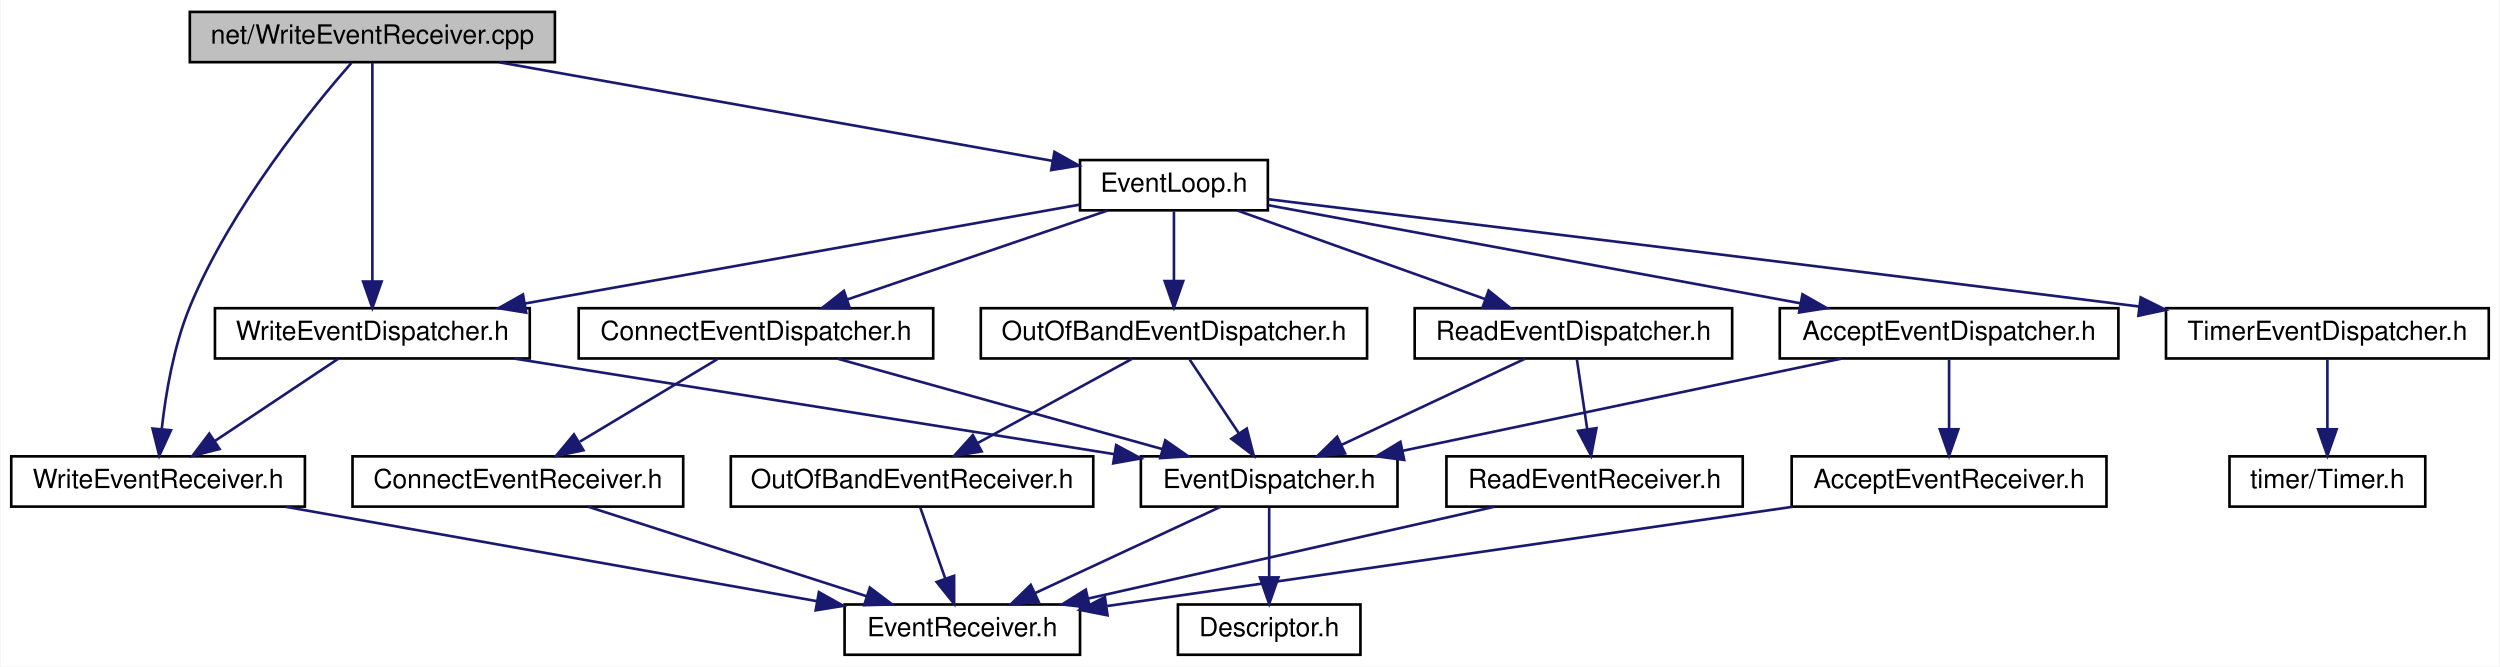
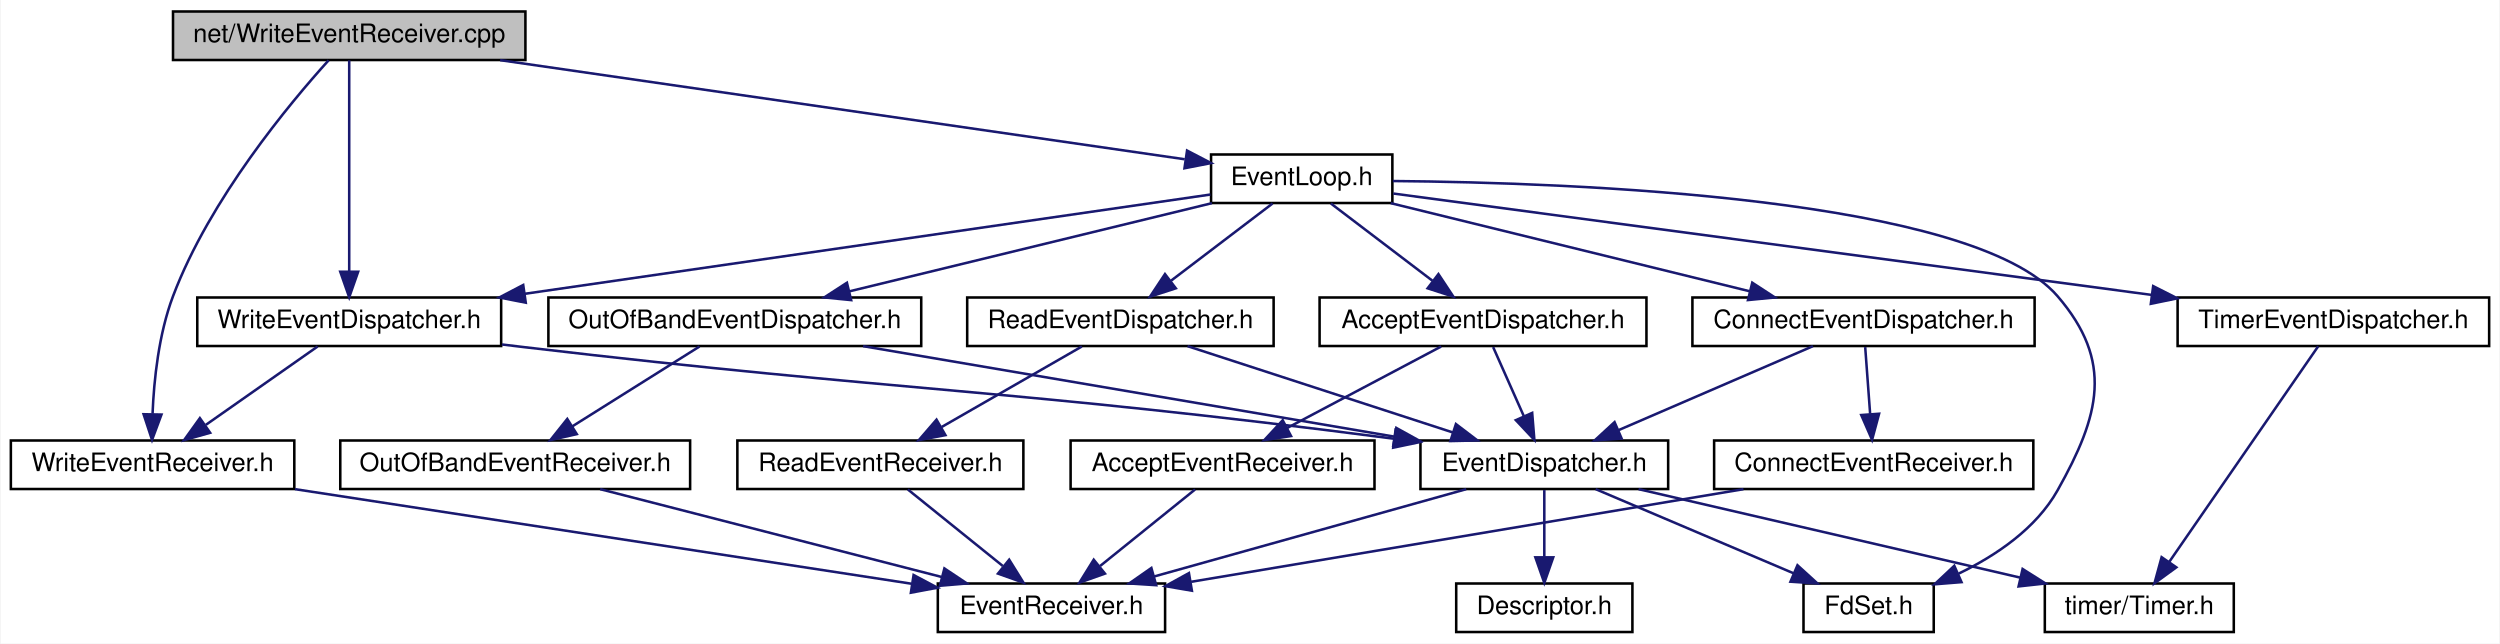
- <svg xmlns="http://www.w3.org/2000/svg" xmlns:xlink="http://www.w3.org/1999/xlink" width="945pt" height="252pt" viewBox="0.00 0.00 944.50 252.00">
+ <svg xmlns="http://www.w3.org/2000/svg" xmlns:xlink="http://www.w3.org/1999/xlink" width="979pt" height="252pt" viewBox="0.00 0.00 978.50 252.00">
  <g id="graph0" class="graph" transform="scale(1 1) rotate(0) translate(4 248)">
-     <polygon fill="white" stroke="transparent" points="-4,4 -4,-248 940.5,-248 940.5,4 -4,4" />
+     <polygon fill="white" stroke="transparent" points="-4,4 -4,-248 974.5,-248 974.5,4 -4,4" />
    <g id="node1" class="node">
      <g id="a_node1">
        <a xlink:title=" ">
-           <polygon fill="#bfbfbf" stroke="black" points="67.5,-224.5 67.5,-243.5 205.5,-243.5 205.5,-224.5 67.5,-224.5" />
-           <text text-anchor="middle" x="136.5" y="-231.5" font-family="Helvetica,sans-Serif" font-size="10.00">net/WriteEventReceiver.cpp</text>
+           <polygon fill="#bfbfbf" stroke="black" points="63.5,-224.5 63.5,-243.5 201.5,-243.5 201.5,-224.5 63.5,-224.5" />
+           <text text-anchor="middle" x="132.5" y="-231.5" font-family="Helvetica,sans-Serif" font-size="10.00">net/WriteEventReceiver.cpp</text>
        </a>
      </g>
    </g>
    <g id="node2" class="node">
      <g id="a_node2">
        <a xlink:href="_write_event_receiver_8h.html" target="_top" xlink:title=" ">
          <polygon fill="white" stroke="black" points="0,-56.5 0,-75.5 111,-75.5 111,-56.5 0,-56.5" />
          <text text-anchor="middle" x="55.5" y="-63.5" font-family="Helvetica,sans-Serif" font-size="10.00">WriteEventReceiver.h</text>
        </a>
      </g>
    </g>
    <g id="edge1" class="edge">
-       <path fill="none" stroke="midnightblue" d="M128.63,-224.29C114.08,-207.66 83.04,-169.7 67.5,-132 61.41,-117.23 58.4,-99.3 56.91,-86.02" />
-       <polygon fill="midnightblue" stroke="midnightblue" points="60.37,-85.37 55.96,-75.74 53.4,-86.01 60.37,-85.37" />
+       <path fill="none" stroke="midnightblue" d="M124.42,-224.37C109.51,-207.89 77.9,-170.15 63.5,-132 57.91,-117.19 56.03,-99.27 55.49,-85.99" />
+       <polygon fill="midnightblue" stroke="midnightblue" points="58.98,-85.65 55.29,-75.72 51.98,-85.79 58.98,-85.65" />
    </g>
    <g id="node4" class="node">
      <g id="a_node4">
        <a xlink:href="_event_loop_8h.html" target="_top" xlink:title=" ">
-           <polygon fill="white" stroke="black" points="404,-168.5 404,-187.5 475,-187.5 475,-168.5 404,-168.5" />
-           <text text-anchor="middle" x="439.5" y="-175.5" font-family="Helvetica,sans-Serif" font-size="10.00">EventLoop.h</text>
+           <polygon fill="white" stroke="black" points="470,-168.5 470,-187.5 541,-187.5 541,-168.5 470,-168.5" />
+           <text text-anchor="middle" x="505.5" y="-175.5" font-family="Helvetica,sans-Serif" font-size="10.00">EventLoop.h</text>
        </a>
      </g>
    </g>
    <g id="edge3" class="edge">
-       <path fill="none" stroke="midnightblue" d="M184.51,-224.44C241.85,-214.22 337.07,-197.25 393.51,-187.2" />
-       <polygon fill="midnightblue" stroke="midnightblue" points="394.34,-190.6 403.57,-185.4 393.12,-183.71 394.34,-190.6" />
-     </g>
-     <g id="node17" class="node">
-       <g id="a_node17">
+       <path fill="none" stroke="midnightblue" d="M191.6,-224.44C265.99,-213.67 392.18,-195.41 459.68,-185.63" />
+       <polygon fill="midnightblue" stroke="midnightblue" points="460.6,-189.04 469.99,-184.14 459.59,-182.11 460.6,-189.04" />
+     </g>
+     <g id="node18" class="node">
+       <g id="a_node18">
        <a xlink:href="_write_event_dispatcher_8h.html" target="_top" xlink:title=" ">
-           <polygon fill="white" stroke="black" points="77,-112.5 77,-131.5 196,-131.5 196,-112.5 77,-112.5" />
-           <text text-anchor="middle" x="136.5" y="-119.5" font-family="Helvetica,sans-Serif" font-size="10.00">WriteEventDispatcher.h</text>
-         </a>
-       </g>
-     </g>
-     <g id="edge27" class="edge">
-       <path fill="none" stroke="midnightblue" d="M136.5,-224.37C136.5,-206.62 136.5,-165.67 136.5,-141.6" />
-       <polygon fill="midnightblue" stroke="midnightblue" points="140,-141.59 136.5,-131.59 133,-141.59 140,-141.59" />
+           <polygon fill="white" stroke="black" points="73,-112.5 73,-131.5 192,-131.5 192,-112.5 73,-112.5" />
+           <text text-anchor="middle" x="132.5" y="-119.5" font-family="Helvetica,sans-Serif" font-size="10.00">WriteEventDispatcher.h</text>
+         </a>
+       </g>
+     </g>
+     <g id="edge30" class="edge">
+       <path fill="none" stroke="midnightblue" d="M132.5,-224.37C132.5,-206.62 132.5,-165.67 132.5,-141.6" />
+       <polygon fill="midnightblue" stroke="midnightblue" points="136,-141.59 132.5,-131.59 129,-141.59 136,-141.59" />
    </g>
    <g id="node3" class="node">
      <g id="a_node3">
        <a xlink:href="_event_receiver_8h.html" target="_top" xlink:title=" ">
-           <polygon fill="white" stroke="black" points="315,-0.5 315,-19.5 404,-19.5 404,-0.5 315,-0.5" />
-           <text text-anchor="middle" x="359.5" y="-7.5" font-family="Helvetica,sans-Serif" font-size="10.00">EventReceiver.h</text>
+           <polygon fill="white" stroke="black" points="363,-0.5 363,-19.5 452,-19.5 452,-0.5 363,-0.5" />
+           <text text-anchor="middle" x="407.5" y="-7.5" font-family="Helvetica,sans-Serif" font-size="10.00">EventReceiver.h</text>
        </a>
      </g>
    </g>
    <g id="edge2" class="edge">
-       <path fill="none" stroke="midnightblue" d="M103.67,-56.44C158.32,-46.74 247.26,-30.94 304.56,-20.76" />
-       <polygon fill="midnightblue" stroke="midnightblue" points="305.3,-24.18 314.53,-18.99 304.07,-17.29 305.3,-24.18" />
+       <path fill="none" stroke="midnightblue" d="M111.28,-56.44C177.43,-46.3 286.99,-29.49 352.71,-19.41" />
+       <polygon fill="midnightblue" stroke="midnightblue" points="353.51,-22.82 362.86,-17.85 352.45,-15.9 353.51,-22.82" />
    </g>
    <g id="node5" class="node">
      <g id="a_node5">
        <a xlink:href="_accept_event_dispatcher_8h.html" target="_top" xlink:title=" ">
-           <polygon fill="white" stroke="black" points="668.5,-112.5 668.5,-131.5 796.5,-131.5 796.5,-112.5 668.5,-112.5" />
-           <text text-anchor="middle" x="732.5" y="-119.5" font-family="Helvetica,sans-Serif" font-size="10.00">AcceptEventDispatcher.h</text>
+           <polygon fill="white" stroke="black" points="512.5,-112.5 512.5,-131.5 640.5,-131.5 640.5,-112.5 512.5,-112.5" />
+           <text text-anchor="middle" x="576.5" y="-119.5" font-family="Helvetica,sans-Serif" font-size="10.00">AcceptEventDispatcher.h</text>
        </a>
      </g>
    </g>
    <g id="edge4" class="edge">
-       <path fill="none" stroke="midnightblue" d="M475.13,-170.43C525.23,-161.2 616.99,-144.29 676.32,-133.35" />
-       <polygon fill="midnightblue" stroke="midnightblue" points="677.08,-136.77 686.28,-131.52 675.81,-129.89 677.08,-136.77" />
+       <path fill="none" stroke="midnightblue" d="M516.91,-168.32C527.61,-160.18 543.84,-147.84 556.66,-138.09" />
+       <polygon fill="midnightblue" stroke="midnightblue" points="559.04,-140.67 564.89,-131.83 554.81,-135.1 559.04,-140.67" />
    </g>
    <g id="node9" class="node">
      <g id="a_node9">
-         <a xlink:href="_connect_event_dispatcher_8h.html" target="_top" xlink:title=" ">
-           <polygon fill="white" stroke="black" points="214.5,-112.5 214.5,-131.5 348.5,-131.5 348.5,-112.5 214.5,-112.5" />
-           <text text-anchor="middle" x="281.5" y="-119.5" font-family="Helvetica,sans-Serif" font-size="10.00">ConnectEventDispatcher.h</text>
-         </a>
-       </g>
-     </g>
-     <g id="edge10" class="edge">
-       <path fill="none" stroke="midnightblue" d="M414.46,-168.44C387.88,-159.36 345.69,-144.94 315.98,-134.78" />
-       <polygon fill="midnightblue" stroke="midnightblue" points="317.01,-131.44 306.42,-131.52 314.75,-138.06 317.01,-131.44" />
+         <a xlink:href="_fd_set_8h.html" target="_top" xlink:title=" ">
+           <polygon fill="white" stroke="black" points="702,-0.5 702,-19.5 753,-19.5 753,-0.5 702,-0.5" />
+           <text text-anchor="middle" x="727.5" y="-7.5" font-family="Helvetica,sans-Serif" font-size="10.00">FdSet.h</text>
+         </a>
+       </g>
+     </g>
+     <g id="edge16" class="edge">
+       <path fill="none" stroke="midnightblue" d="M541.19,-177.11C612.43,-176.49 768.3,-170.63 801.5,-132 823.52,-106.38 818.05,-85.44 801.5,-56 793.1,-41.06 777.5,-30.5 762.78,-23.38" />
+       <polygon fill="midnightblue" stroke="midnightblue" points="763.88,-20.04 753.32,-19.19 761.05,-26.44 763.88,-20.04" />
    </g>
    <g id="node11" class="node">
      <g id="a_node11">
-         <a xlink:href="_out_of_band_event_dispatcher_8h.html" target="_top" xlink:title=" ">
-           <polygon fill="white" stroke="black" points="366.5,-112.5 366.5,-131.5 512.5,-131.5 512.5,-112.5 366.5,-112.5" />
-           <text text-anchor="middle" x="439.5" y="-119.5" font-family="Helvetica,sans-Serif" font-size="10.00">OutOfBandEventDispatcher.h</text>
-         </a>
-       </g>
-     </g>
-     <g id="edge14" class="edge">
-       <path fill="none" stroke="midnightblue" d="M439.5,-168.08C439.5,-161.01 439.5,-150.86 439.5,-141.99" />
-       <polygon fill="midnightblue" stroke="midnightblue" points="443,-141.75 439.5,-131.75 436,-141.75 443,-141.75" />
+         <a xlink:href="_connect_event_dispatcher_8h.html" target="_top" xlink:title=" ">
+           <polygon fill="white" stroke="black" points="658.5,-112.5 658.5,-131.5 792.5,-131.5 792.5,-112.5 658.5,-112.5" />
+           <text text-anchor="middle" x="725.5" y="-119.5" font-family="Helvetica,sans-Serif" font-size="10.00">ConnectEventDispatcher.h</text>
+         </a>
+       </g>
+     </g>
+     <g id="edge12" class="edge">
+       <path fill="none" stroke="midnightblue" d="M540.36,-168.44C578.42,-159.1 639.46,-144.12 680.96,-133.93" />
+       <polygon fill="midnightblue" stroke="midnightblue" points="681.93,-137.3 690.8,-131.52 680.26,-130.5 681.93,-137.3" />
    </g>
    <g id="node13" class="node">
      <g id="a_node13">
-         <a xlink:href="_read_event_dispatcher_8h.html" target="_top" xlink:title=" ">
-           <polygon fill="white" stroke="black" points="530.5,-112.5 530.5,-131.5 650.5,-131.5 650.5,-112.5 530.5,-112.5" />
-           <text text-anchor="middle" x="590.5" y="-119.5" font-family="Helvetica,sans-Serif" font-size="10.00">ReadEventDispatcher.h</text>
-         </a>
-       </g>
-     </g>
-     <g id="edge18" class="edge">
-       <path fill="none" stroke="midnightblue" d="M463.43,-168.44C488.72,-159.4 528.8,-145.06 557.18,-134.92" />
-       <polygon fill="midnightblue" stroke="midnightblue" points="558.45,-138.18 566.69,-131.52 556.09,-131.59 558.45,-138.18" />
+         <a xlink:href="_out_of_band_event_dispatcher_8h.html" target="_top" xlink:title=" ">
+           <polygon fill="white" stroke="black" points="210.5,-112.5 210.5,-131.5 356.5,-131.5 356.5,-112.5 210.5,-112.5" />
+           <text text-anchor="middle" x="283.5" y="-119.5" font-family="Helvetica,sans-Serif" font-size="10.00">OutOfBandEventDispatcher.h</text>
+         </a>
+       </g>
+     </g>
+     <g id="edge17" class="edge">
+       <path fill="none" stroke="midnightblue" d="M470.32,-168.44C431.92,-159.1 370.32,-144.12 328.44,-133.93" />
+       <polygon fill="midnightblue" stroke="midnightblue" points="329.06,-130.48 318.51,-131.52 327.4,-137.28 329.06,-130.48" />
    </g>
    <g id="node15" class="node">
      <g id="a_node15">
+         <a xlink:href="_read_event_dispatcher_8h.html" target="_top" xlink:title=" ">
+           <polygon fill="white" stroke="black" points="374.5,-112.5 374.5,-131.5 494.5,-131.5 494.5,-112.5 374.5,-112.5" />
+           <text text-anchor="middle" x="434.5" y="-119.5" font-family="Helvetica,sans-Serif" font-size="10.00">ReadEventDispatcher.h</text>
+         </a>
+       </g>
+     </g>
+     <g id="edge21" class="edge">
+       <path fill="none" stroke="midnightblue" d="M494.09,-168.32C483.39,-160.18 467.16,-147.84 454.34,-138.09" />
+       <polygon fill="midnightblue" stroke="midnightblue" points="456.19,-135.1 446.11,-131.83 451.96,-140.67 456.19,-135.1" />
+     </g>
+     <g id="node17" class="node">
+       <g id="a_node17">
        <a xlink:href="_timer_event_dispatcher_8h.html" target="_top" xlink:title=" ">
-           <polygon fill="white" stroke="black" points="814.5,-112.5 814.5,-131.5 936.5,-131.5 936.5,-112.5 814.5,-112.5" />
-           <text text-anchor="middle" x="875.5" y="-119.5" font-family="Helvetica,sans-Serif" font-size="10.00">TimerEventDispatcher.h</text>
-         </a>
-       </g>
-     </g>
-     <g id="edge22" class="edge">
-       <path fill="none" stroke="midnightblue" d="M475.1,-172.69C538.87,-164.95 677.08,-148.12 804.49,-132.12" />
-       <polygon fill="midnightblue" stroke="midnightblue" points="804.93,-135.59 814.42,-130.87 804.06,-128.65 804.93,-135.59" />
-     </g>
-     <g id="edge24" class="edge">
-       <path fill="none" stroke="midnightblue" d="M403.85,-170.65C352.21,-161.44 256.02,-144.3 194.19,-133.28" />
-       <polygon fill="midnightblue" stroke="midnightblue" points="194.66,-129.81 184.2,-131.5 193.43,-136.7 194.66,-129.81" />
+           <polygon fill="white" stroke="black" points="848.5,-112.5 848.5,-131.5 970.5,-131.5 970.5,-112.5 848.5,-112.5" />
+           <text text-anchor="middle" x="909.5" y="-119.5" font-family="Helvetica,sans-Serif" font-size="10.00">TimerEventDispatcher.h</text>
+         </a>
+       </g>
+     </g>
+     <g id="edge25" class="edge">
+       <path fill="none" stroke="midnightblue" d="M541.35,-172.21C607.85,-163.32 751.44,-144.13 838.33,-132.51" />
+       <polygon fill="midnightblue" stroke="midnightblue" points="838.93,-135.96 848.38,-131.17 838.01,-129.03 838.93,-135.96" />
+     </g>
+     <g id="edge27" class="edge">
+       <path fill="none" stroke="midnightblue" d="M469.74,-171.82C408.01,-162.89 280.48,-144.42 201.15,-132.94" />
+       <polygon fill="midnightblue" stroke="midnightblue" points="201.64,-129.47 191.25,-131.5 200.64,-136.4 201.64,-129.47" />
    </g>
    <g id="node6" class="node">
      <g id="a_node6">
        <a xlink:href="_accept_event_receiver_8h.html" target="_top" xlink:title=" ">
-           <polygon fill="white" stroke="black" points="673,-56.5 673,-75.5 792,-75.5 792,-56.5 673,-56.5" />
-           <text text-anchor="middle" x="732.5" y="-63.5" font-family="Helvetica,sans-Serif" font-size="10.00">AcceptEventReceiver.h</text>
+           <polygon fill="white" stroke="black" points="415,-56.5 415,-75.5 534,-75.5 534,-56.5 415,-56.5" />
+           <text text-anchor="middle" x="474.5" y="-63.5" font-family="Helvetica,sans-Serif" font-size="10.00">AcceptEventReceiver.h</text>
        </a>
      </g>
    </g>
    <g id="edge5" class="edge">
-       <path fill="none" stroke="midnightblue" d="M732.5,-112.08C732.5,-105.01 732.5,-94.86 732.5,-85.99" />
-       <polygon fill="midnightblue" stroke="midnightblue" points="736,-85.75 732.5,-75.75 729,-85.75 736,-85.75" />
+       <path fill="none" stroke="midnightblue" d="M560.11,-112.32C543.83,-103.7 518.63,-90.36 499.78,-80.39" />
+       <polygon fill="midnightblue" stroke="midnightblue" points="501.32,-77.24 490.85,-75.65 498.05,-83.43 501.32,-77.24" />
    </g>
    <g id="node7" class="node">
      <g id="a_node7">
        <a xlink:href="_event_dispatcher_8h.html" target="_top" xlink:title=" ">
-           <polygon fill="white" stroke="black" points="427,-56.5 427,-75.5 524,-75.5 524,-56.5 427,-56.5" />
-           <text text-anchor="middle" x="475.5" y="-63.5" font-family="Helvetica,sans-Serif" font-size="10.00">EventDispatcher.h</text>
+           <polygon fill="white" stroke="black" points="552,-56.5 552,-75.5 649,-75.5 649,-56.5 552,-56.5" />
+           <text text-anchor="middle" x="600.5" y="-63.5" font-family="Helvetica,sans-Serif" font-size="10.00">EventDispatcher.h</text>
        </a>
      </g>
    </g>
    <g id="edge7" class="edge">
-       <path fill="none" stroke="midnightblue" d="M691.78,-112.44C646.85,-103 574.5,-87.8 526,-77.61" />
-       <polygon fill="midnightblue" stroke="midnightblue" points="526.54,-74.15 516.03,-75.52 525.1,-81 526.54,-74.15" />
+       <path fill="none" stroke="midnightblue" d="M580.46,-112.08C583.71,-104.77 588.42,-94.18 592.45,-85.1" />
+       <polygon fill="midnightblue" stroke="midnightblue" points="595.75,-86.31 596.61,-75.75 589.35,-83.47 595.75,-86.31" />
    </g>
    <g id="edge6" class="edge">
-       <path fill="none" stroke="midnightblue" d="M673.4,-56.44C602.18,-46.13 483.48,-28.95 414.26,-18.93" />
-       <polygon fill="midnightblue" stroke="midnightblue" points="414.4,-15.41 404,-17.44 413.4,-22.34 414.4,-15.41" />
+       <path fill="none" stroke="midnightblue" d="M463.74,-56.32C453.73,-48.26 438.61,-36.08 426.57,-26.37" />
+       <polygon fill="midnightblue" stroke="midnightblue" points="428.44,-23.38 418.46,-19.83 424.05,-28.83 428.44,-23.38" />
    </g>
    <g id="edge9" class="edge">
-       <path fill="none" stroke="midnightblue" d="M457.12,-56.44C438.28,-47.68 408.77,-33.94 387.12,-23.86" />
-       <polygon fill="midnightblue" stroke="midnightblue" points="388.34,-20.56 377.79,-19.52 385.38,-26.91 388.34,-20.56" />
+       <path fill="none" stroke="midnightblue" d="M569.92,-56.44C536.89,-47.2 484.11,-32.44 447.73,-22.26" />
+       <polygon fill="midnightblue" stroke="midnightblue" points="448.51,-18.84 437.94,-19.52 446.63,-25.58 448.51,-18.84" />
    </g>
    <g id="node8" class="node">
      <g id="a_node8">
        <a xlink:href="_descriptor_8h.html" target="_top" xlink:title=" ">
-           <polygon fill="white" stroke="black" points="441,-0.5 441,-19.5 510,-19.5 510,-0.5 441,-0.5" />
-           <text text-anchor="middle" x="475.5" y="-7.5" font-family="Helvetica,sans-Serif" font-size="10.00">Descriptor.h</text>
+           <polygon fill="white" stroke="black" points="566,-0.5 566,-19.5 635,-19.5 635,-0.5 566,-0.5" />
+           <text text-anchor="middle" x="600.5" y="-7.5" font-family="Helvetica,sans-Serif" font-size="10.00">Descriptor.h</text>
        </a>
      </g>
    </g>
    <g id="edge8" class="edge">
-       <path fill="none" stroke="midnightblue" d="M475.5,-56.08C475.5,-49.01 475.5,-38.86 475.5,-29.99" />
-       <polygon fill="midnightblue" stroke="midnightblue" points="479,-29.75 475.5,-19.75 472,-29.75 479,-29.75" />
-     </g>
-     <g id="edge13" class="edge">
-       <path fill="none" stroke="midnightblue" d="M312.24,-112.44C345.44,-103.2 398.49,-88.44 435.06,-78.26" />
-       <polygon fill="midnightblue" stroke="midnightblue" points="436.21,-81.57 444.9,-75.52 434.33,-74.83 436.21,-81.57" />
+       <path fill="none" stroke="midnightblue" d="M600.5,-56.08C600.5,-49.01 600.5,-38.86 600.5,-29.99" />
+       <polygon fill="midnightblue" stroke="midnightblue" points="604,-29.75 600.5,-19.75 597,-29.75 604,-29.75" />
+     </g>
+     <g id="edge10" class="edge">
+       <path fill="none" stroke="midnightblue" d="M620.62,-56.44C641.52,-47.56 674.43,-33.56 698.22,-23.45" />
+       <polygon fill="midnightblue" stroke="midnightblue" points="699.64,-26.65 707.47,-19.52 696.9,-20.21 699.64,-26.65" />
    </g>
    <g id="node10" class="node">
      <g id="a_node10">
-         <a xlink:href="_connect_event_receiver_8h.html" target="_top" xlink:title=" ">
-           <polygon fill="white" stroke="black" points="129,-56.5 129,-75.5 254,-75.5 254,-56.5 129,-56.5" />
-           <text text-anchor="middle" x="191.5" y="-63.5" font-family="Helvetica,sans-Serif" font-size="10.00">ConnectEventReceiver.h</text>
+         <a xlink:href="_timer_8h.html" target="_top" xlink:title=" ">
+           <polygon fill="white" stroke="black" points="796.5,-0.5 796.5,-19.5 870.5,-19.5 870.5,-0.5 796.5,-0.5" />
+           <text text-anchor="middle" x="833.5" y="-7.5" font-family="Helvetica,sans-Serif" font-size="10.00">timer/Timer.h</text>
        </a>
      </g>
    </g>
    <g id="edge11" class="edge">
-       <path fill="none" stroke="midnightblue" d="M267.04,-112.32C253,-103.9 231.45,-90.97 214.96,-81.07" />
-       <polygon fill="midnightblue" stroke="midnightblue" points="216.3,-77.8 205.92,-75.65 212.7,-83.8 216.3,-77.8" />
-     </g>
-     <g id="edge12" class="edge">
-       <path fill="none" stroke="midnightblue" d="M218.12,-56.44C246.51,-47.32 291.64,-32.81 323.25,-22.65" />
-       <polygon fill="midnightblue" stroke="midnightblue" points="324.56,-25.91 333,-19.52 322.41,-19.24 324.56,-25.91" />
+       <path fill="none" stroke="midnightblue" d="M637.42,-56.44C677.9,-47.06 742.92,-31.99 786.88,-21.8" />
+       <polygon fill="midnightblue" stroke="midnightblue" points="787.8,-25.18 796.75,-19.52 786.22,-18.36 787.8,-25.18" />
    </g>
    <g id="edge15" class="edge">
-       <path fill="none" stroke="midnightblue" d="M445.44,-112.08C450.48,-104.53 457.84,-93.49 464.01,-84.23" />
-       <polygon fill="midnightblue" stroke="midnightblue" points="467.03,-86.01 469.67,-75.75 461.21,-82.13 467.03,-86.01" />
+       <path fill="none" stroke="midnightblue" d="M705.69,-112.44C685.21,-103.6 653.02,-89.69 629.64,-79.59" />
+       <polygon fill="midnightblue" stroke="midnightblue" points="630.78,-76.27 620.21,-75.52 628.01,-82.7 630.78,-76.27" />
    </g>
    <g id="node12" class="node">
      <g id="a_node12">
-         <a xlink:href="_out_of_band_event_receiver_8h.html" target="_top" xlink:title=" ">
-           <polygon fill="white" stroke="black" points="272,-56.5 272,-75.5 409,-75.5 409,-56.5 272,-56.5" />
-           <text text-anchor="middle" x="340.5" y="-63.5" font-family="Helvetica,sans-Serif" font-size="10.00">OutOfBandEventReceiver.h</text>
-         </a>
-       </g>
-     </g>
-     <g id="edge16" class="edge">
-       <path fill="none" stroke="midnightblue" d="M423.59,-112.32C407.86,-103.74 383.56,-90.49 365.29,-80.52" />
-       <polygon fill="midnightblue" stroke="midnightblue" points="366.82,-77.37 356.37,-75.65 363.47,-83.52 366.82,-77.37" />
-     </g>
-     <g id="edge17" class="edge">
-       <path fill="none" stroke="midnightblue" d="M343.64,-56.08C346.18,-48.85 349.86,-38.41 353.03,-29.4" />
-       <polygon fill="midnightblue" stroke="midnightblue" points="356.4,-30.35 356.42,-19.75 349.8,-28.02 356.4,-30.35" />
-     </g>
-     <g id="edge19" class="edge">
-       <path fill="none" stroke="midnightblue" d="M572.28,-112.44C553.6,-103.68 524.34,-89.94 502.88,-79.86" />
-       <polygon fill="midnightblue" stroke="midnightblue" points="504.18,-76.6 493.64,-75.52 501.2,-82.93 504.18,-76.6" />
+         <a xlink:href="_connect_event_receiver_8h.html" target="_top" xlink:title=" ">
+           <polygon fill="white" stroke="black" points="667,-56.5 667,-75.5 792,-75.5 792,-56.5 667,-56.5" />
+           <text text-anchor="middle" x="729.5" y="-63.5" font-family="Helvetica,sans-Serif" font-size="10.00">ConnectEventReceiver.h</text>
+         </a>
+       </g>
+     </g>
+     <g id="edge13" class="edge">
+       <path fill="none" stroke="midnightblue" d="M726.16,-112.08C726.68,-105.01 727.44,-94.86 728.09,-85.99" />
+       <polygon fill="midnightblue" stroke="midnightblue" points="731.6,-85.98 728.85,-75.75 724.62,-85.47 731.6,-85.98" />
+     </g>
+     <g id="edge14" class="edge">
+       <path fill="none" stroke="midnightblue" d="M678.48,-56.44C619.47,-46.55 522.71,-30.32 462.19,-20.17" />
+       <polygon fill="midnightblue" stroke="midnightblue" points="462.5,-16.68 452.06,-18.47 461.34,-23.58 462.5,-16.68" />
+     </g>
+     <g id="edge18" class="edge">
+       <path fill="none" stroke="midnightblue" d="M333.73,-112.44C390.25,-102.81 481.97,-87.19 541.76,-77.01" />
+       <polygon fill="midnightblue" stroke="midnightblue" points="542.54,-80.42 551.81,-75.29 541.36,-73.52 542.54,-80.42" />
    </g>
    <g id="node14" class="node">
      <g id="a_node14">
-         <a xlink:href="_read_event_receiver_8h.html" target="_top" xlink:title=" ">
-           <polygon fill="white" stroke="black" points="542.5,-56.5 542.5,-75.5 654.5,-75.5 654.5,-56.5 542.5,-56.5" />
-           <text text-anchor="middle" x="598.5" y="-63.5" font-family="Helvetica,sans-Serif" font-size="10.00">ReadEventReceiver.h</text>
-         </a>
-       </g>
+         <a xlink:href="_out_of_band_event_receiver_8h.html" target="_top" xlink:title=" ">
+           <polygon fill="white" stroke="black" points="129,-56.5 129,-75.5 266,-75.5 266,-56.5 129,-56.5" />
+           <text text-anchor="middle" x="197.5" y="-63.5" font-family="Helvetica,sans-Serif" font-size="10.00">OutOfBandEventReceiver.h</text>
+         </a>
+       </g>
+     </g>
+     <g id="edge19" class="edge">
+       <path fill="none" stroke="midnightblue" d="M269.68,-112.32C256.27,-103.9 235.68,-90.97 219.91,-81.07" />
+       <polygon fill="midnightblue" stroke="midnightblue" points="221.61,-78.01 211.28,-75.65 217.89,-83.94 221.61,-78.01" />
    </g>
    <g id="edge20" class="edge">
-       <path fill="none" stroke="midnightblue" d="M591.82,-112.08C592.88,-104.93 594.41,-94.64 595.73,-85.69" />
-       <polygon fill="midnightblue" stroke="midnightblue" points="599.2,-86.16 597.2,-75.75 592.28,-85.13 599.2,-86.16" />
-     </g>
-     <g id="edge21" class="edge">
-       <path fill="none" stroke="midnightblue" d="M560.63,-56.44C519.02,-47.04 452.13,-31.93 407.03,-21.74" />
-       <polygon fill="midnightblue" stroke="midnightblue" points="407.72,-18.31 397.19,-19.52 406.18,-25.13 407.72,-18.31" />
+       <path fill="none" stroke="midnightblue" d="M230.78,-56.44C266.95,-47.14 324.88,-32.25 364.48,-22.06" />
+       <polygon fill="midnightblue" stroke="midnightblue" points="365.57,-25.4 374.38,-19.52 363.82,-18.62 365.57,-25.4" />
+     </g>
+     <g id="edge22" class="edge">
+       <path fill="none" stroke="midnightblue" d="M460.8,-112.44C488.85,-103.32 533.44,-88.81 564.68,-78.65" />
+       <polygon fill="midnightblue" stroke="midnightblue" points="565.89,-81.94 574.32,-75.52 563.73,-75.28 565.89,-81.94" />
    </g>
    <g id="node16" class="node">
      <g id="a_node16">
-         <a xlink:href="_timer_8h.html" target="_top" xlink:title=" ">
-           <polygon fill="white" stroke="black" points="838.5,-56.5 838.5,-75.5 912.5,-75.5 912.5,-56.5 838.5,-56.5" />
-           <text text-anchor="middle" x="875.5" y="-63.5" font-family="Helvetica,sans-Serif" font-size="10.00">timer/Timer.h</text>
+         <a xlink:href="_read_event_receiver_8h.html" target="_top" xlink:title=" ">
+           <polygon fill="white" stroke="black" points="284.5,-56.5 284.5,-75.5 396.5,-75.5 396.5,-56.5 284.5,-56.5" />
+           <text text-anchor="middle" x="340.5" y="-63.5" font-family="Helvetica,sans-Serif" font-size="10.00">ReadEventReceiver.h</text>
        </a>
      </g>
    </g>
    <g id="edge23" class="edge">
-       <path fill="none" stroke="midnightblue" d="M875.5,-112.08C875.5,-105.01 875.5,-94.86 875.5,-85.99" />
-       <polygon fill="midnightblue" stroke="midnightblue" points="879,-85.75 875.5,-75.75 872,-85.75 879,-85.75" />
+       <path fill="none" stroke="midnightblue" d="M419.4,-112.32C404.6,-103.82 381.81,-90.73 364.52,-80.8" />
+       <polygon fill="midnightblue" stroke="midnightblue" points="365.98,-77.6 355.57,-75.65 362.49,-83.67 365.98,-77.6" />
+     </g>
+     <g id="edge24" class="edge">
+       <path fill="none" stroke="midnightblue" d="M351.26,-56.32C361.27,-48.26 376.39,-36.08 388.43,-26.37" />
+       <polygon fill="midnightblue" stroke="midnightblue" points="390.95,-28.83 396.54,-19.83 386.56,-23.38 390.95,-28.83" />
    </g>
    <g id="edge26" class="edge">
-       <path fill="none" stroke="midnightblue" d="M123.49,-112.32C110.97,-103.98 91.82,-91.21 77.03,-81.35" />
-       <polygon fill="midnightblue" stroke="midnightblue" points="78.74,-78.29 68.48,-75.65 74.86,-84.11 78.74,-78.29" />
-     </g>
-     <g id="edge25" class="edge">
-       <path fill="none" stroke="midnightblue" d="M190.22,-112.44C252.06,-102.59 353.31,-86.46 417.08,-76.31" />
-       <polygon fill="midnightblue" stroke="midnightblue" points="417.65,-79.76 426.98,-74.73 416.55,-72.85 417.65,-79.76" />
+       <path fill="none" stroke="midnightblue" d="M903.54,-112.37C890.99,-94.22 861.69,-51.8 845.24,-27.99" />
+       <polygon fill="midnightblue" stroke="midnightblue" points="848,-25.83 839.44,-19.59 842.24,-29.81 848,-25.83" />
+     </g>
+     <g id="edge29" class="edge">
+       <path fill="none" stroke="midnightblue" d="M120.13,-112.32C108.34,-104.06 90.37,-91.45 76.36,-81.63" />
+       <polygon fill="midnightblue" stroke="midnightblue" points="78.04,-78.53 67.84,-75.65 74.02,-84.26 78.04,-78.53" />
+     </g>
+     <g id="edge28" class="edge">
+       <path fill="none" stroke="midnightblue" d="M192.33,-113.1C195.43,-112.72 198.5,-112.35 201.5,-112 350.03,-94.5 390.25,-95.86 541.58,-76.2" />
+       <polygon fill="midnightblue" stroke="midnightblue" points="542.25,-79.64 551.71,-74.87 541.34,-72.7 542.25,-79.64" />
    </g>
  </g>
</svg>
